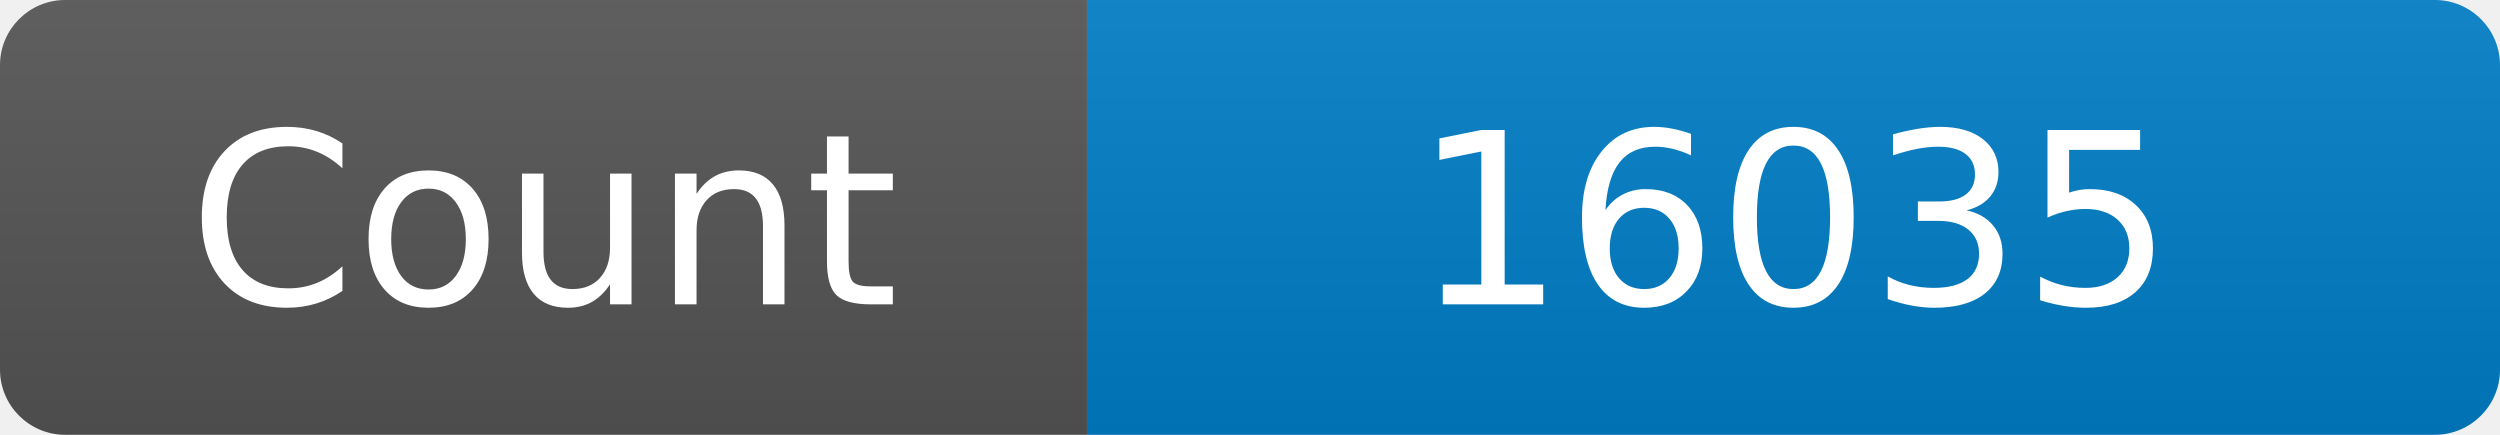
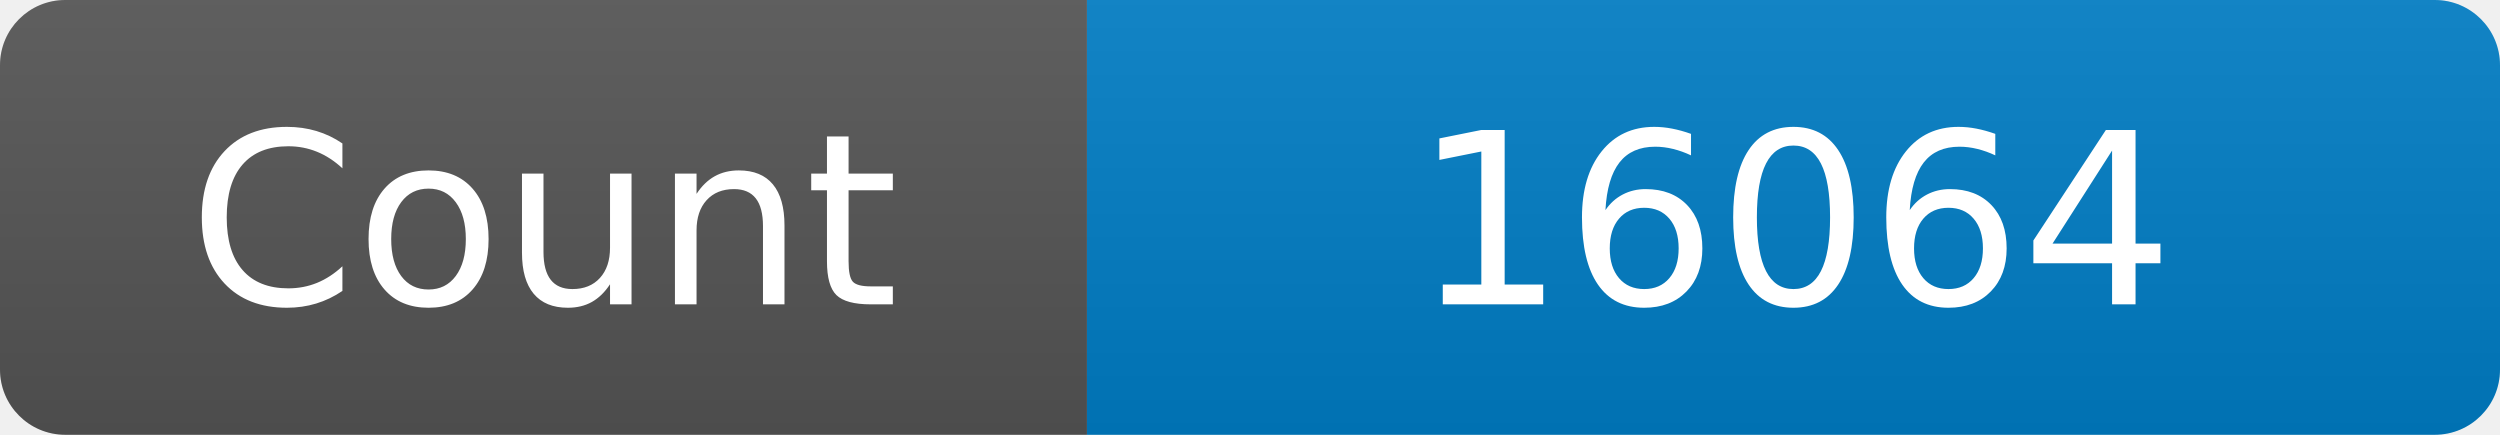
<svg xmlns="http://www.w3.org/2000/svg" width="115" height="20" role="img" aria-label="Maintained?: yes">
  <linearGradient id="s" x2="0" y2="100%">
    <stop offset="0" stop-color="#bbb" stop-opacity=".1" />
    <stop offset="1" stop-opacity=".1" />
  </linearGradient>
  <clipPath id="r">
    <rect width="115" height="20" rx="3" fill="#fff" />
  </clipPath>
  <g clip-path="url(#r)">
    <rect width="50" height="20" fill="#555" />
    <rect x="50" width="160" height="20" fill="#007ec6" />
    <rect width="115" height="20" fill="url(#s)" />
  </g>
  <g fill="#fff" text-anchor="middle" font-family="Verdana,Geneva,DejaVu Sans,sans-serif" font-size="110">
    <text x="250" y="140" transform="scale(.1)" fill="#fff">Count</text>
-     <text x="825" y="140" transform="scale(.1)" fill="#fff">16035</text>
+     <text x="825" y="140" transform="scale(.1)" fill="#fff">16064</text>
  </g>
</svg>
